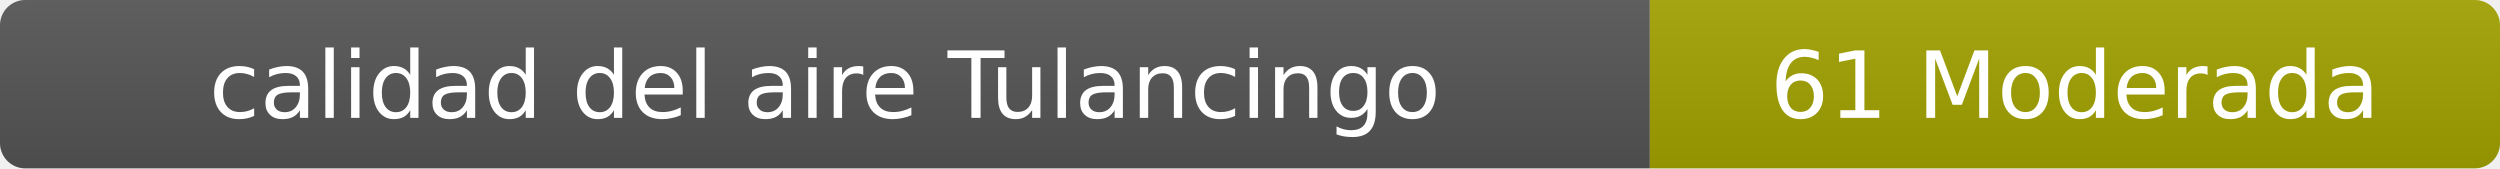
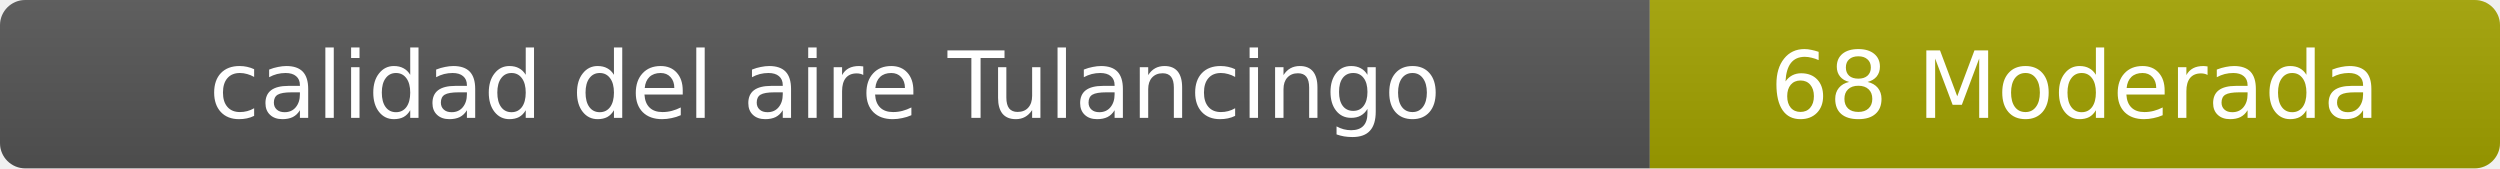
- <svg xmlns="http://www.w3.org/2000/svg" width="297" height="20" role="img" aria-label="calidad del aire: 61 Moderada">
+ <svg xmlns="http://www.w3.org/2000/svg" width="297" height="20" role="img" aria-label="calidad del aire: 68 Moderada">
  <linearGradient id="s" x2="0" y2="100%">
    <stop offset="0" stop-color="#bbb" stop-opacity=".1" />
    <stop offset="1" stop-opacity=".1" />
  </linearGradient>
  <clipPath id="r">
    <rect width="297" height="20" rx="3" fill="#fff" />
  </clipPath>
  <g clip-path="url(#r)">
    <rect width="196" height="20" fill="#555" />
    <rect x="196" width="101" height="20" fill="#a3a300" />
    <rect width="297" height="20" fill="url(#s)" />
  </g>
  <g fill="#fff" text-anchor="middle" font-family="Verdana,Geneva,DejaVu Sans,sans-serif" font-size="11">
    <text x="98" y="14">calidad del aire Tulancingo</text>
-     <text x="246.5" y="14">61 Moderada</text>
+     <text x="246.5" y="14">68 Moderada</text>
  </g>
</svg>
